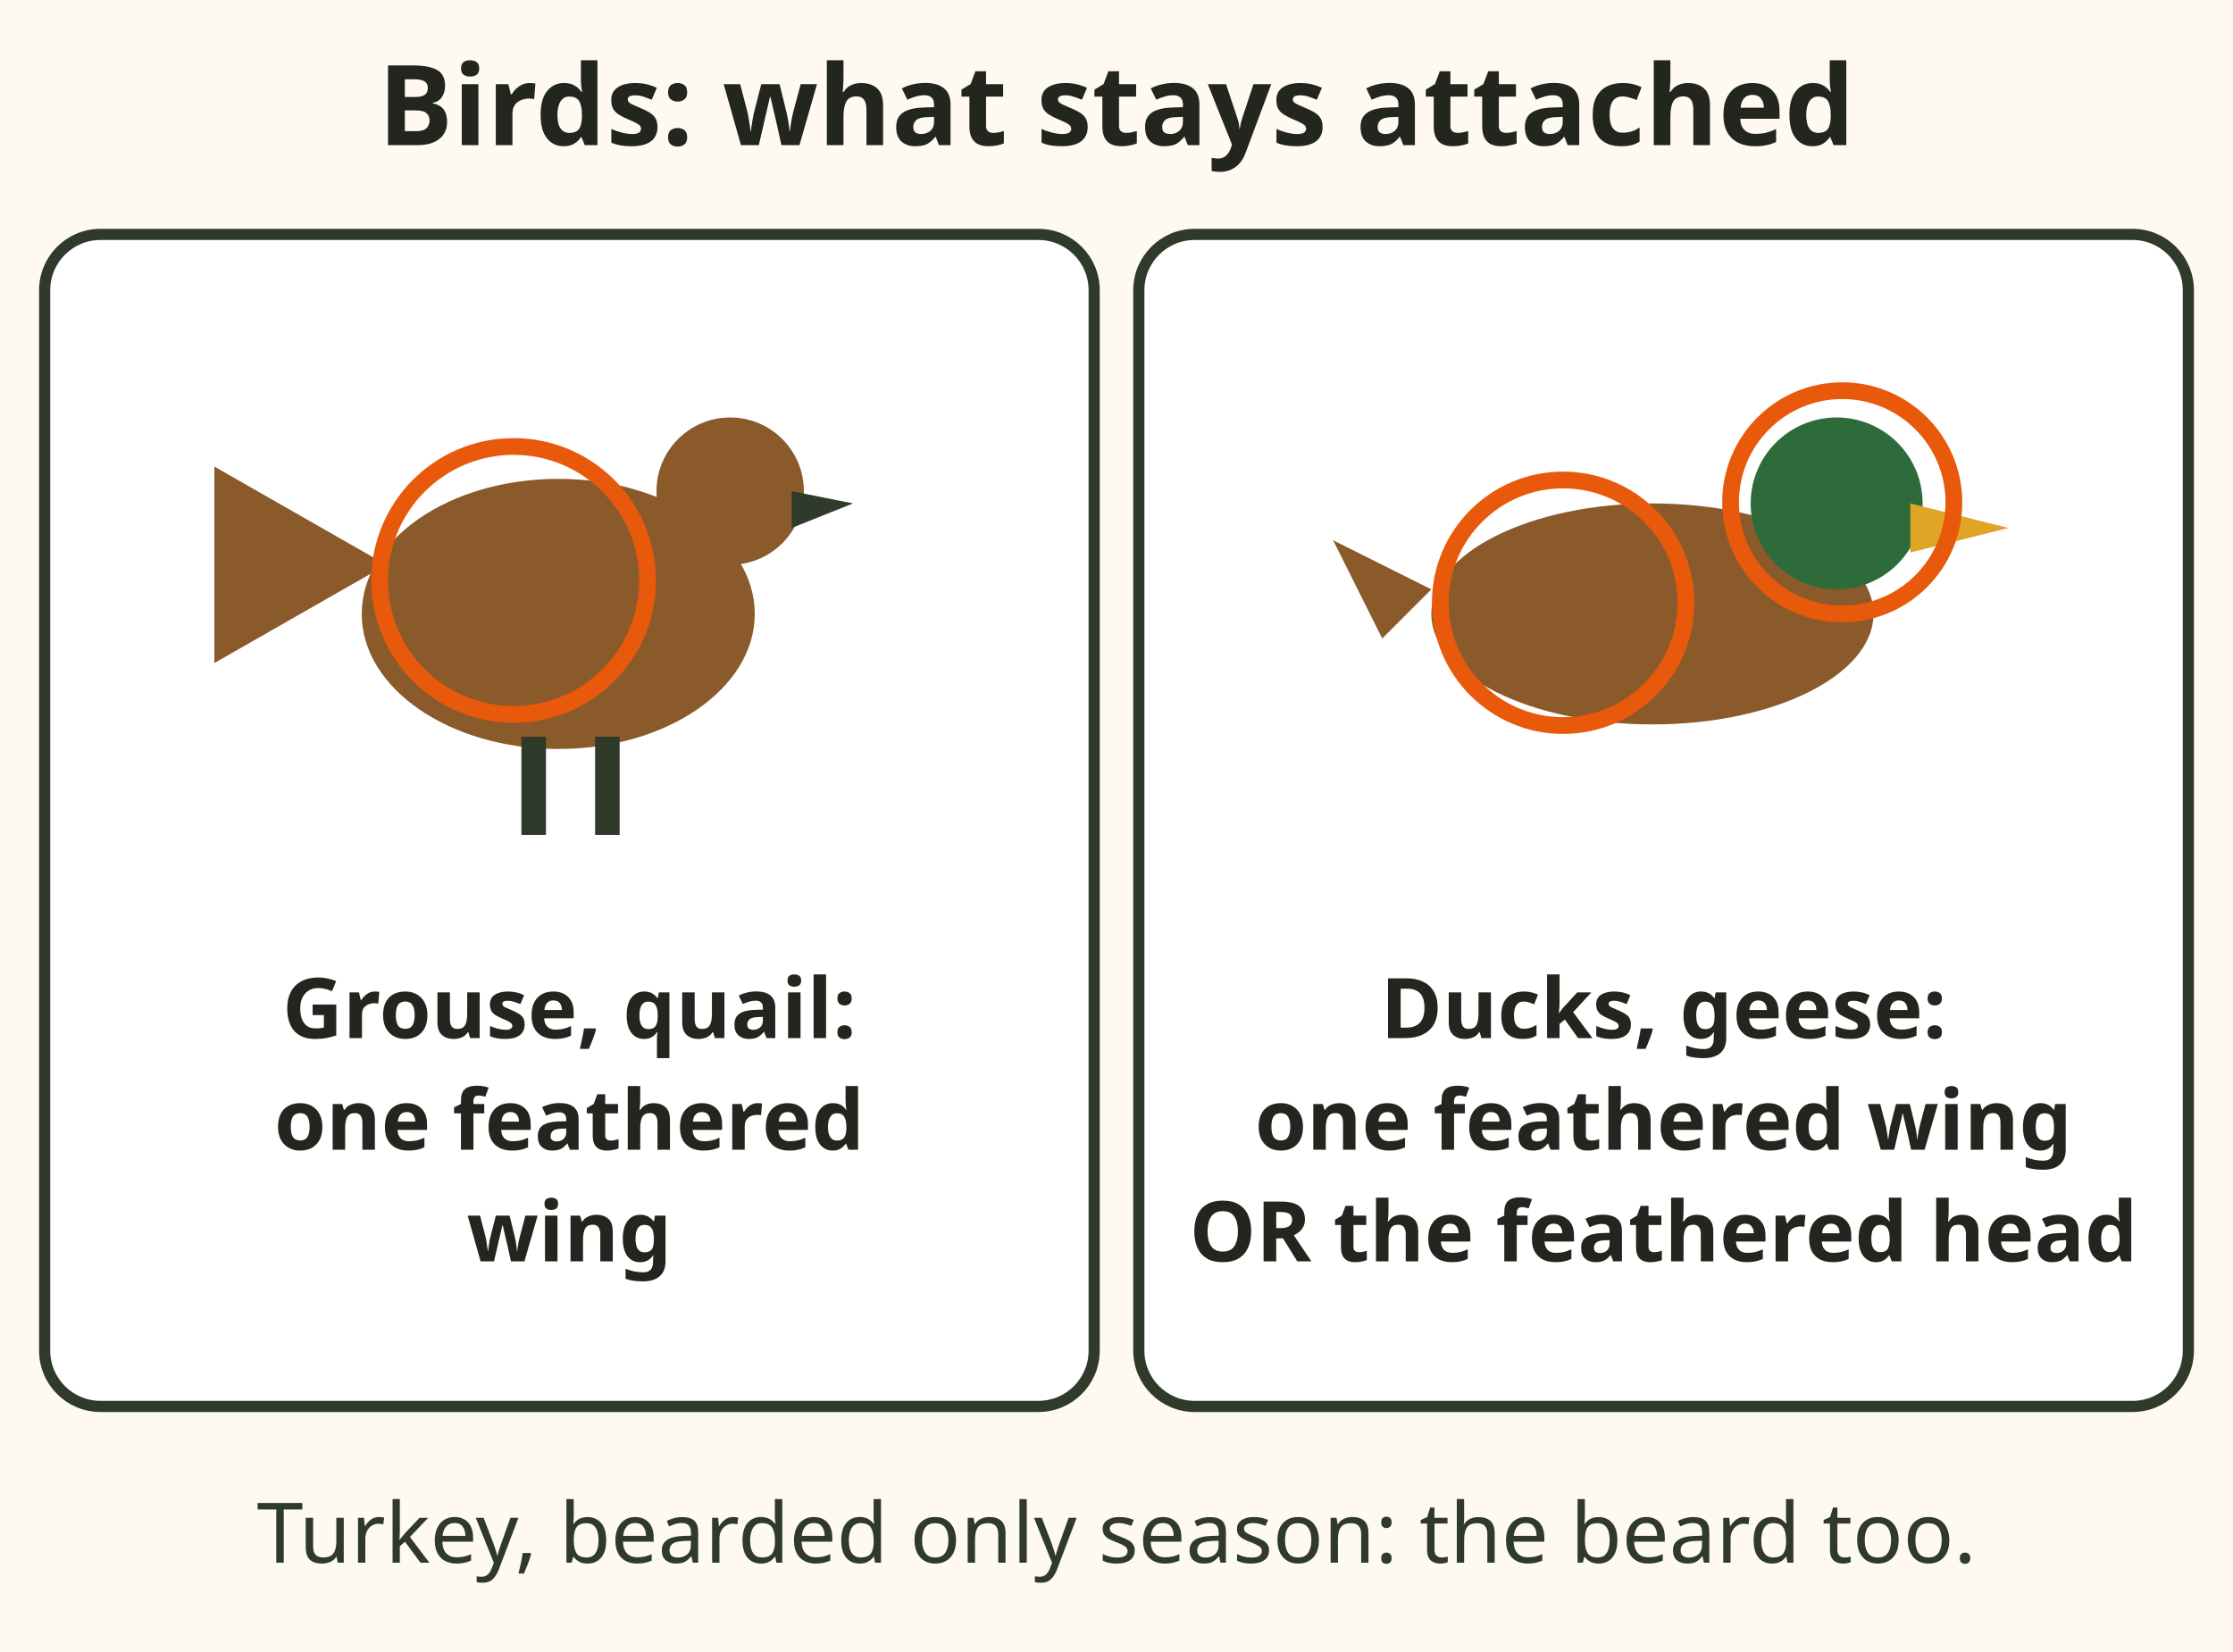
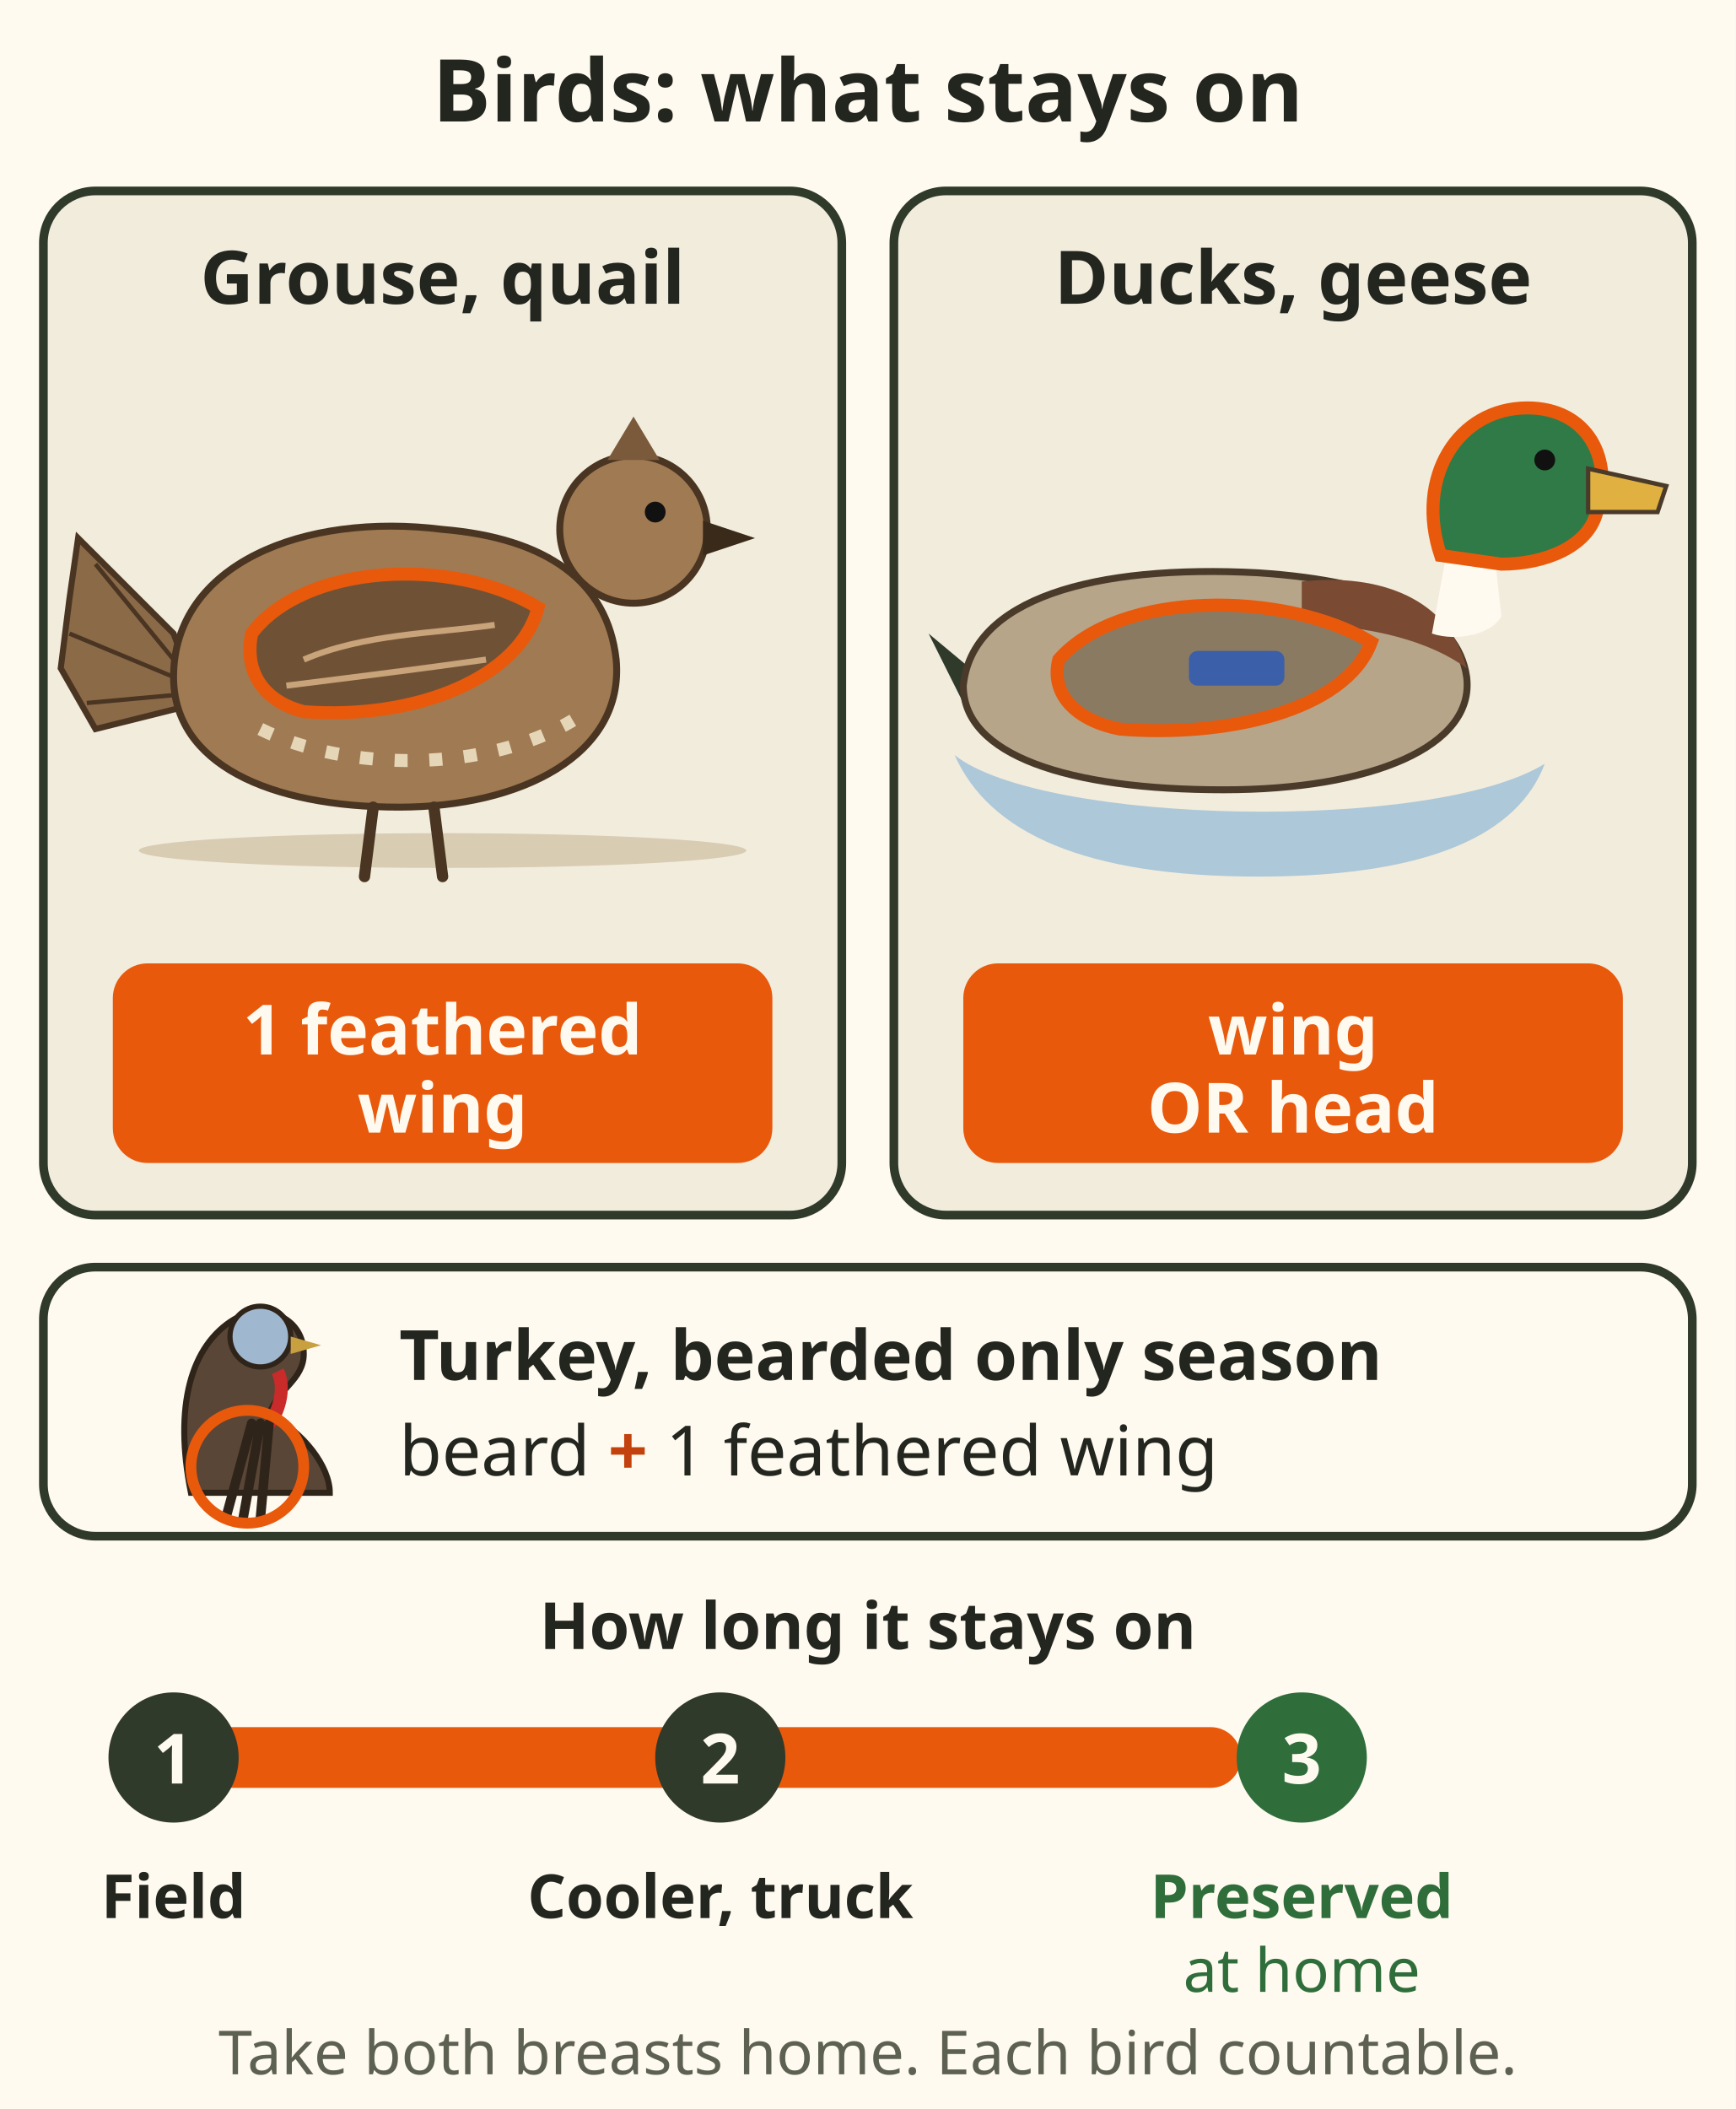
- <svg xmlns="http://www.w3.org/2000/svg" viewBox="0 0 400 296" role="img" aria-label="Two birds. Grouse and quail, and other non migratory game birds: one feathered wing stays attached. Ducks and geese, and other migratory game birds: one feathered wing or the feathered head stays attached. A turkey from a bearded turkey only season also keeps the beard." font-family="sans-serif">
-   <rect x="0" y="0" width="400" height="296" fill="#fffaf0" />
-   <text x="200" y="26" font-size="20" fill="#23261f" text-anchor="middle" font-weight="bold">Birds: what stays attached</text>
-   <rect x="8" y="42" width="188" height="210" rx="10" fill="#ffffff" stroke="#2f3a2b" stroke-width="2" />
-   <g transform="translate(100 110) scale(2.2)">
-     <ellipse cx="0" cy="0" rx="16" ry="11" fill="#8b5a2b" />
-     <circle cx="14" cy="-10" r="6" fill="#8b5a2b" />
-     <path d="M19 -10 L24 -9 L19 -7 Z" fill="#2f3a2b" />
-     <path d="M-14 -4 L-28 -12 L-28 4 Z" fill="#8b5a2b" />
-     <path d="M-2 10 L-2 18 M4 10 L4 18" stroke="#2f3a2b" stroke-width="2" />
+ <svg xmlns="http://www.w3.org/2000/svg" viewBox="0 0 400 486" font-family="sans-serif" role="img" aria-label="Birds: what stays attached until the bird is preserved. Grouse, quail and other upland birds: one feathered wing. Ducks and geese: one feathered wing or the feathered head. Turkey in a bearded only season: the beard and one feathered wing. Three steps: field, cooler and travel, preserved at home. The wing stays on until the bird is preserved.">
+   <rect width="400" height="486" fill="#fffaf0" />
+   <text x="200" y="28" font-size="20" font-weight="bold" fill="#23261f" text-anchor="middle">Birds: what stays on</text>
+   <rect x="10" y="44" width="184" height="236" rx="12" fill="#f2ecdd" stroke="#2f3a2b" stroke-width="2" />
+   <text x="102" y="70" font-size="17" font-weight="bold" fill="#23261f" text-anchor="middle">Grouse, quail</text>
+   <g transform="translate(0 6)">
+     <ellipse cx="102" cy="190" rx="70" ry="4" fill="#d8ccb2" />
+     <path d="M40 140 L18 118 L16 132 L14 148 L22 162 L46 156z" fill="#8b6a48" stroke="#4a3522" stroke-width="1.4" />
+     <path d="M22 124 L40 146 M16 140 L40 150 M20 156 L42 154" stroke="#4a3522" stroke-width="1" />
+     <path d="M40 150 C40 124 70 112 102 116 C126 118 140 128 142 146 C144 168 120 180 92 180 C62 180 40 170 40 150z" fill="#a07a52" stroke="#4a3522" stroke-width="1.6" />
+     <path d="M60 162 C80 172 112 172 132 160" fill="none" stroke="#e6d6b8" stroke-width="3" stroke-dasharray="3 5" />
+     <circle cx="146" cy="116" r="17" fill="#a07a52" stroke="#4a3522" stroke-width="1.6" />
+     <path d="M140 100 L146 90 L152 100z" fill="#7a5a3a" />
+     <path d="M162 114 L174 118 L162 122z" fill="#3a2a1a" />
+     <circle cx="151" cy="112" r="2.4" fill="#111" />
+     <path d="M86 180 L84 196 M100 180 L102 196" stroke="#4a3522" stroke-width="2.6" stroke-linecap="round" />
+     <g data-tip="Upland birds: one feathered wing|Grouse, quail and other non migratory game birds: leave one feathered wing attached to the carcass (99%, synopsis page 15).">
+       <path d="M58 140 C70 124 104 122 124 134 C120 150 96 160 70 158 C62 156 56 150 58 140z" fill="#6f5236" stroke="#e8590c" stroke-width="3" />
+       <path d="M70 146 C84 140 100 140 114 138 M66 152 C82 150 98 148 112 146" stroke="#c9a37a" stroke-width="1.4" fill="none" />
+     </g>
  </g>
-   <circle cx="92" cy="104" r="24" fill="none" stroke="#e8590c" stroke-width="3" />
-   <text x="102" y="186" font-size="15" fill="#23261f" text-anchor="middle" font-weight="bold">Grouse, quail:</text>
-   <text x="102" y="206" font-size="15" fill="#23261f" text-anchor="middle" font-weight="bold">one feathered</text>
-   <text x="102" y="226" font-size="15" fill="#23261f" text-anchor="middle" font-weight="bold">wing</text>
-   <rect x="204" y="42" width="188" height="210" rx="10" fill="#ffffff" stroke="#2f3a2b" stroke-width="2" />
-   <g transform="translate(296 110) scale(2.2)">
-     <ellipse cx="0" cy="0" rx="18" ry="9" fill="#8b5a2b" />
-     <circle cx="15" cy="-9" r="7" fill="#2e6b3a" />
-     <path d="M21 -9 L29 -7 L21 -5 Z" fill="#e0a526" />
-     <path d="M-18 -2 L-26 -6 L-22 2 Z" fill="#8b5a2b" />
+   <rect x="26" y="222" width="152" height="46" rx="8" fill="#e8590c" />
+   <text x="102" y="243" font-size="16" font-weight="bold" fill="#fffaf0" text-anchor="middle">1 feathered</text>
+   <text x="102" y="261" font-size="16" font-weight="bold" fill="#fffaf0" text-anchor="middle">wing</text>
+   <rect x="206" y="44" width="184" height="236" rx="12" fill="#f2ecdd" stroke="#2f3a2b" stroke-width="2" />
+   <text x="298" y="70" font-size="17" font-weight="bold" fill="#23261f" text-anchor="middle">Ducks, geese</text>
+   <g transform="translate(0 6)">
+     <path d="M220 168 C240 184 330 186 356 170 C350 186 330 196 290 196 C250 196 228 186 220 168z" fill="#7fb0d6" opacity=".6" />
+     <path d="M226 150 L214 140 L222 156z" fill="#2f3a2b" />
+     <path d="M222 152 C224 132 252 124 290 126 C320 128 336 136 338 150 C340 166 316 176 282 176 C246 176 222 168 222 152z" fill="#b7a58a" stroke="#4a3a2a" stroke-width="1.6" />
+     <path d="M300 128 C318 126 334 132 338 148 C330 142 316 138 300 138z" fill="#7a4a32" />
+     <path d="M334 118 L330 140 C336 142 344 140 346 136 L344 118z" fill="#fffaf0" />
+     <g data-tip="Ducks and geese: a wing|Keep at least one fully feathered wing or the fully feathered head attached to any unpreserved duck you possess or transport (99%, section 52(1)).">
+       <path d="M244 146 C258 130 296 130 316 142 C310 158 282 164 258 162 C248 160 242 154 244 146z" fill="#8a7a62" stroke="#e8590c" stroke-width="3" />
+       <rect x="274" y="144" width="22" height="8" rx="2" fill="#3b5fa8" />
+     </g>
+     <g data-tip="...or the head|The fully feathered head also counts, instead of a wing (99%). It lets an officer count and identify the species in your cooler (Tip).">
+       <path d="M332 122 C326 104 336 88 352 88 C366 88 372 100 368 112 C366 120 356 124 346 124z" fill="#2f7a46" stroke="#e8590c" stroke-width="3" />
+       <path d="M366 102 L384 106 L382 112 L366 112z" fill="#e0b040" stroke="#4a3a2a" stroke-width="1" />
+       <circle cx="356" cy="100" r="2.4" fill="#111" />
+     </g>
  </g>
-   <circle cx="330" cy="90" r="20" fill="none" stroke="#e8590c" stroke-width="3" />
-   <circle cx="280" cy="108" r="22" fill="none" stroke="#e8590c" stroke-width="3" />
-   <text x="298" y="186" font-size="15" fill="#23261f" text-anchor="middle" font-weight="bold">Ducks, geese:</text>
-   <text x="298" y="206" font-size="15" fill="#23261f" text-anchor="middle" font-weight="bold">one feathered wing</text>
-   <text x="298" y="226" font-size="15" fill="#23261f" text-anchor="middle" font-weight="bold">OR the feathered head</text>
-   <text x="200" y="280" font-size="15" fill="#2f3a2b" text-anchor="middle">Turkey, bearded only season: the beard too.</text>
+   <rect x="222" y="222" width="152" height="46" rx="8" fill="#e8590c" />
+   <text x="298" y="243" font-size="16" font-weight="bold" fill="#fffaf0" text-anchor="middle">wing</text>
+   <text x="298" y="261" font-size="16" font-weight="bold" fill="#fffaf0" text-anchor="middle">OR head</text>
+   <g data-tip="Turkey beard|Spring is a bearded only season: the beard stays on, along with one feathered wing, until the bird is home (98%).">
+     <rect x="10" y="292" width="380" height="62" rx="12" fill="#fffaf0" stroke="#2f3a2b" stroke-width="2" />
+     <path d="M44 344 C40 324 44 310 54 304 C62 300 70 304 70 312 C70 318 64 320 62 326 C70 330 76 338 76 344z" fill="#5a4636" stroke="#2f241a" stroke-width="1.4" />
+     <circle cx="60" cy="308" r="7" fill="#9fb8d0" stroke="#2f241a" stroke-width="1.2" />
+     <path d="M67 308 L74 310 L67 312z" fill="#c9a040" />
+     <path d="M64 316 C66 320 64 326 62 328" stroke="#c92a2a" stroke-width="3" fill="none" />
+     <path d="M58 328 L52 350 M60 328 L56 350 M62 328 L60 350" stroke="#2f241a" stroke-width="2.2" stroke-linecap="round" />
+     <circle cx="57" cy="338" r="13" fill="none" stroke="#e8590c" stroke-width="2.5" />
+     <text x="92" y="318" font-size="16" font-weight="bold" fill="#23261f">Turkey, bearded only season</text>
+     <text x="92" y="340" font-size="16" fill="#23261f">beard <tspan font-weight="bold" fill="#c2410c">+</tspan> 1 feathered wing</text>
+   </g>
+   <text x="200" y="380" font-size="15" font-weight="bold" fill="#23261f" text-anchor="middle">How long it stays on</text>
+   <g data-tip="Until preserved|Preserved means gutted and plucked, then frozen, cooked, canned, dried or smoked away from the hunting area, or breasted out and then frozen or cooked (99%). Tip: leave a wing on until the bird is in your home freezer.">
+     <rect x="40" y="398" width="246" height="14" rx="7" fill="#e8590c" />
+     <circle cx="40" cy="405" r="15" fill="#2f3a2b" />
+     <text x="40" y="411" font-size="16" font-weight="bold" fill="#fffaf0" text-anchor="middle">1</text>
+     <circle cx="166" cy="405" r="15" fill="#2f3a2b" />
+     <text x="166" y="411" font-size="16" font-weight="bold" fill="#fffaf0" text-anchor="middle">2</text>
+     <circle cx="300" cy="405" r="15" fill="#2f6e3b" />
+     <text x="300" y="411" font-size="16" font-weight="bold" fill="#fffaf0" text-anchor="middle">3</text>
+     <text x="40" y="442" font-size="14" font-weight="bold" fill="#23261f" text-anchor="middle">Field</text>
+     <text x="166" y="442" font-size="14" font-weight="bold" fill="#23261f" text-anchor="middle">Cooler, truck</text>
+     <text x="300" y="442" font-size="14" font-weight="bold" fill="#2f6e3b" text-anchor="middle">Preserved</text>
+     <text x="300" y="459" font-size="14" fill="#2f6e3b" text-anchor="middle">at home</text>
+   </g>
+   <g data-tip="Both breasts|The edible portions of a game bird are both breasts. You must take them home (99%). Store birds so each can be counted and its species identified: no bag of loose breasts (99%).">
+     <rect x="10" y="464" width="380" height="20" fill="#fffaf0" fill-opacity=".01" />
+     <text x="200" y="478" font-size="14" fill="#5d6152" text-anchor="middle">Take both breasts home. Each bird countable.</text>
+   </g>
</svg>
